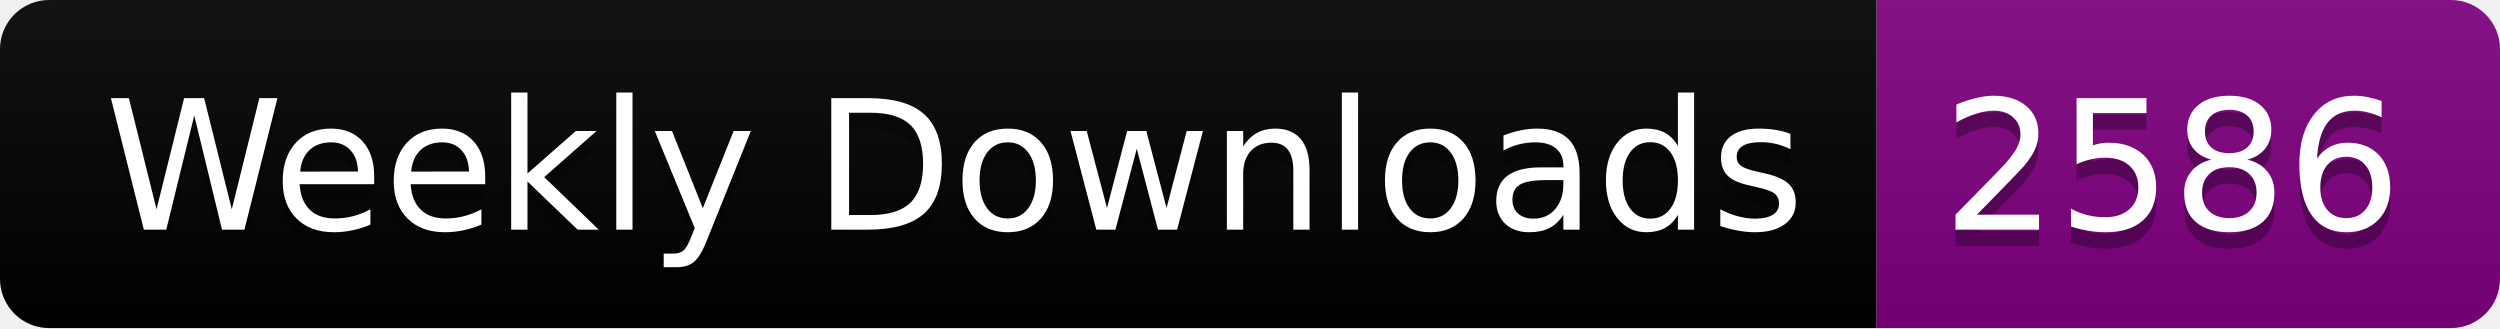
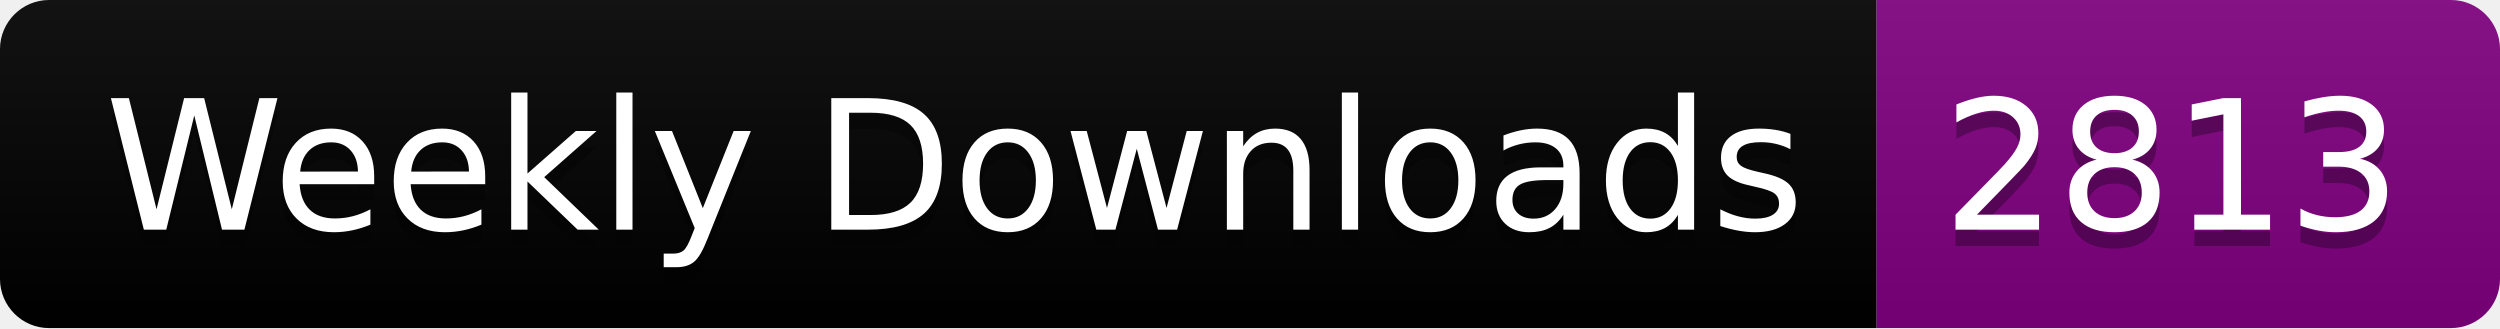
<svg xmlns="http://www.w3.org/2000/svg" width="152.4" height="20">
  <linearGradient id="smooth" x2="0" y2="100%">
    <stop offset="0" stop-color="#bbb" stop-opacity=".1" />
    <stop offset="1" stop-opacity=".1" />
  </linearGradient>
  <clipPath id="round">
    <rect width="152.4" height="20" rx="3" fill="#fff" />
  </clipPath>
  <g clip-path="url(#round)">
    <rect width="114.4" height="20" fill="black" />
    <rect x="114.4" width="38.0" height="20" fill="purple" />
    <rect width="152.4" height="20" fill="url(#smooth)" />
  </g>
  <g fill="#fff" text-anchor="middle" font-family="DejaVu Sans,Verdana,Geneva,sans-serif" font-size="110">
    <text x="582.0" y="150" fill="#010101" fill-opacity=".3" transform="scale(0.1)" textLength="1044.0" lengthAdjust="spacing">Weekly Downloads</text>
    <text x="582.0" y="140" transform="scale(0.1)" textLength="1044.0" lengthAdjust="spacing">Weekly Downloads</text>
-     <text x="1324.0" y="150" fill="#010101" fill-opacity=".3" transform="scale(0.1)" textLength="280.0" lengthAdjust="spacing">2586</text>
-     <text x="1324.0" y="140" transform="scale(0.1)" textLength="280.0" lengthAdjust="spacing">2586</text>
+     <text x="1324.0" y="150" fill="#010101" fill-opacity=".3" transform="scale(0.1)" textLength="280.0" lengthAdjust="spacing">2813</text>
+     <text x="1324.0" y="140" transform="scale(0.1)" textLength="280.0" lengthAdjust="spacing">2813</text>
  </g>
</svg>
